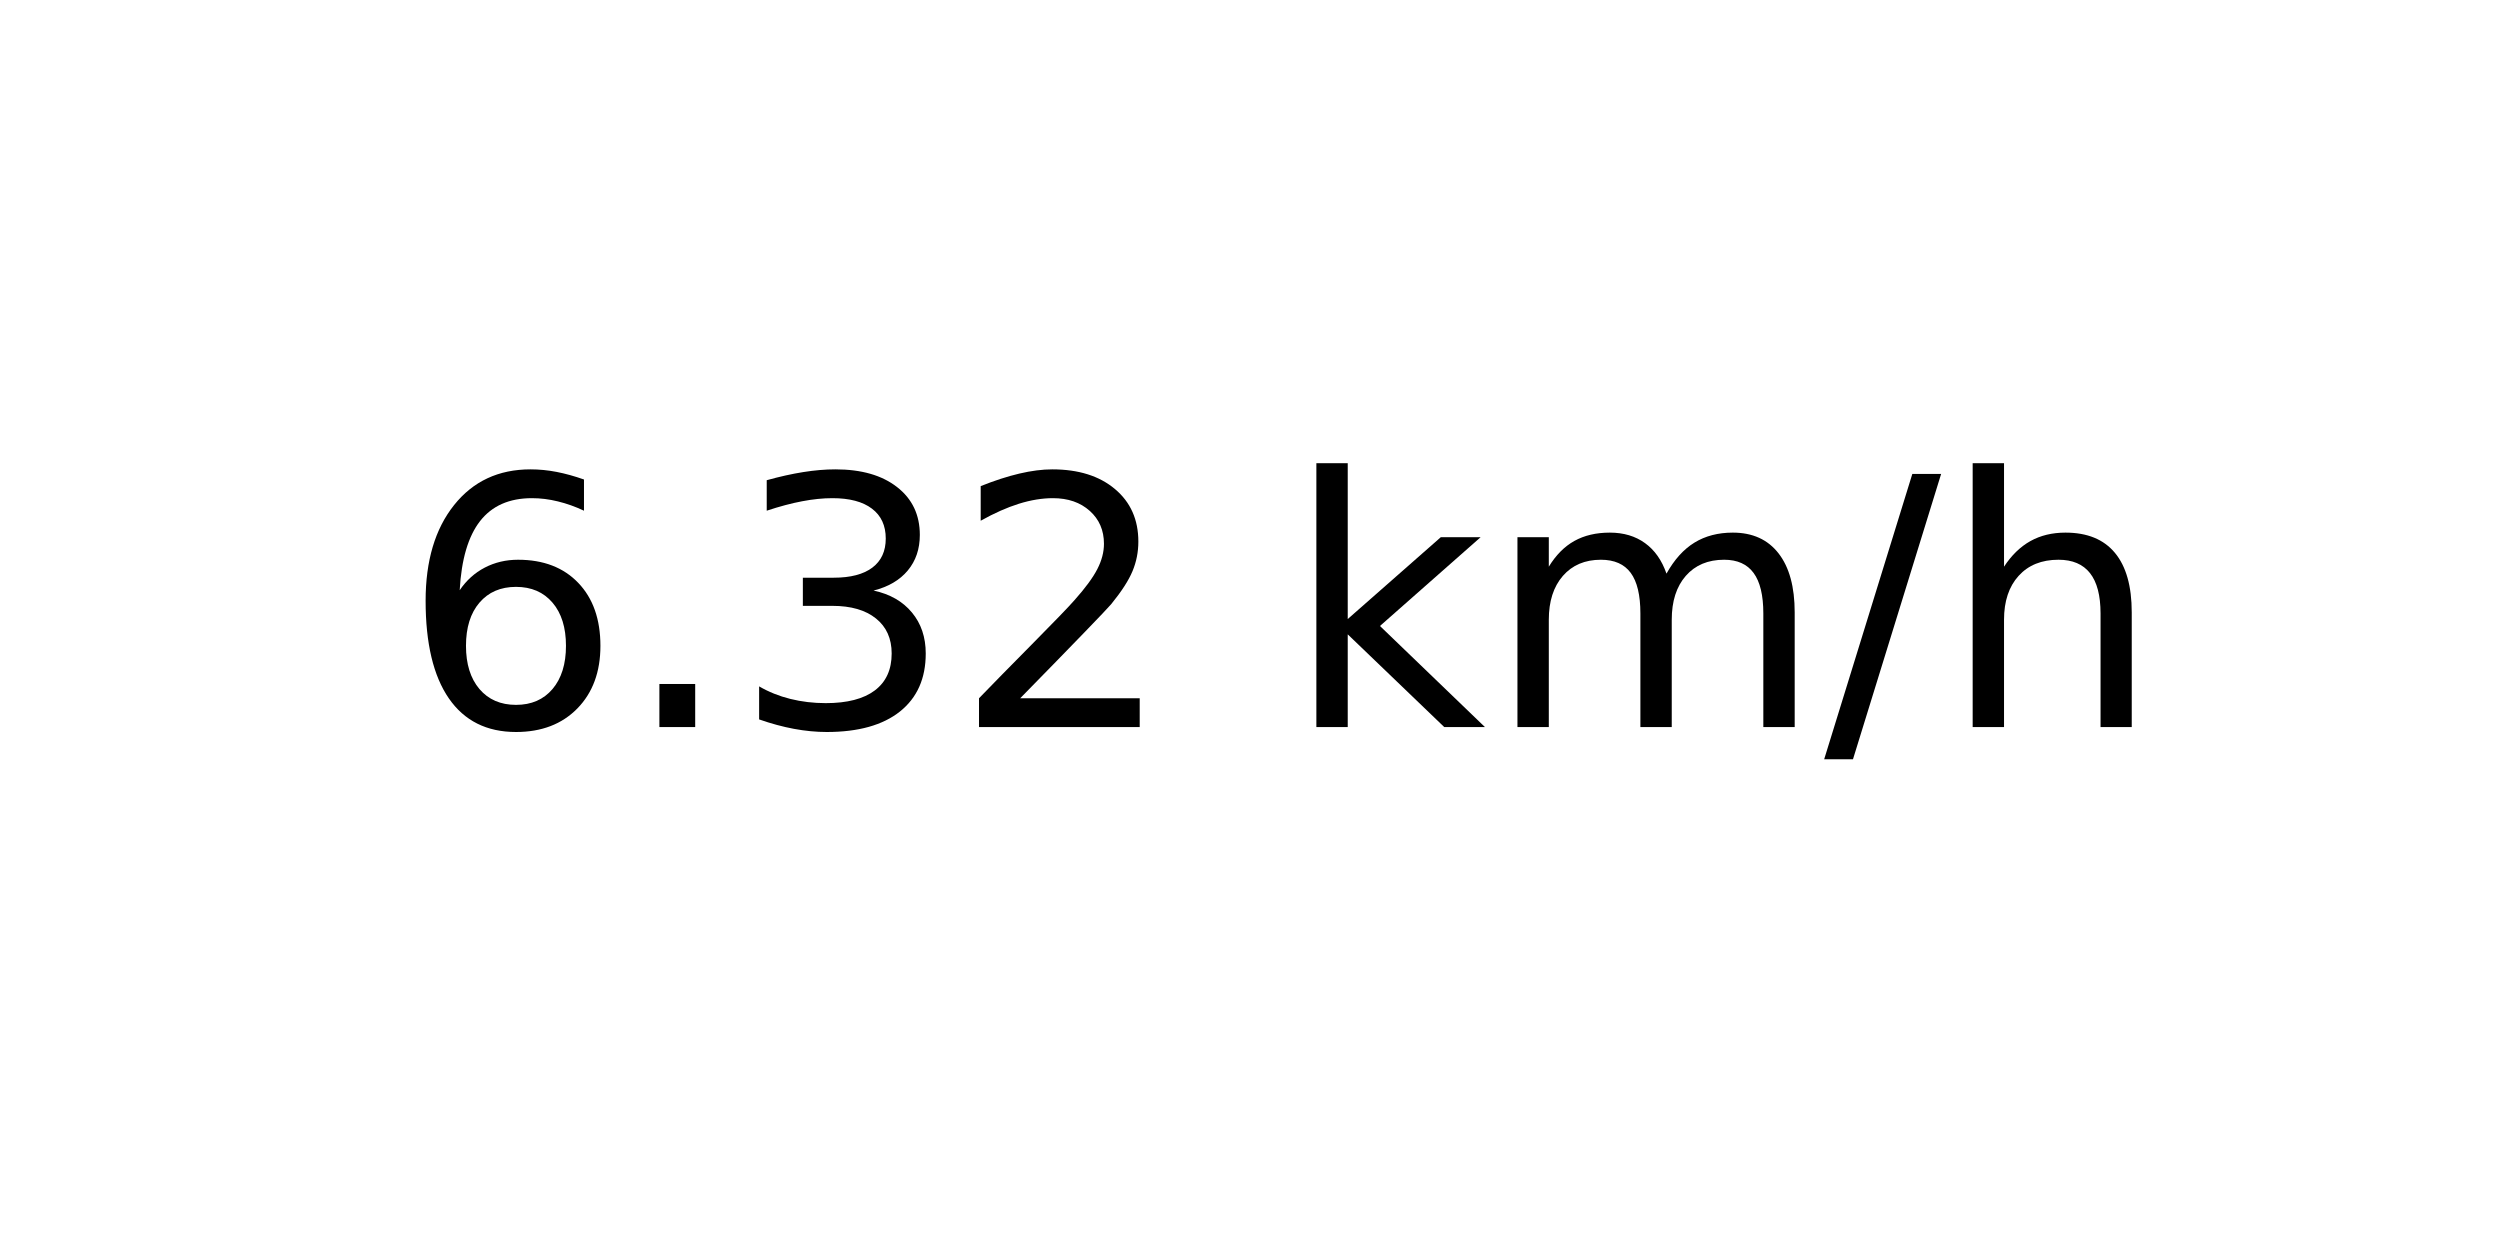
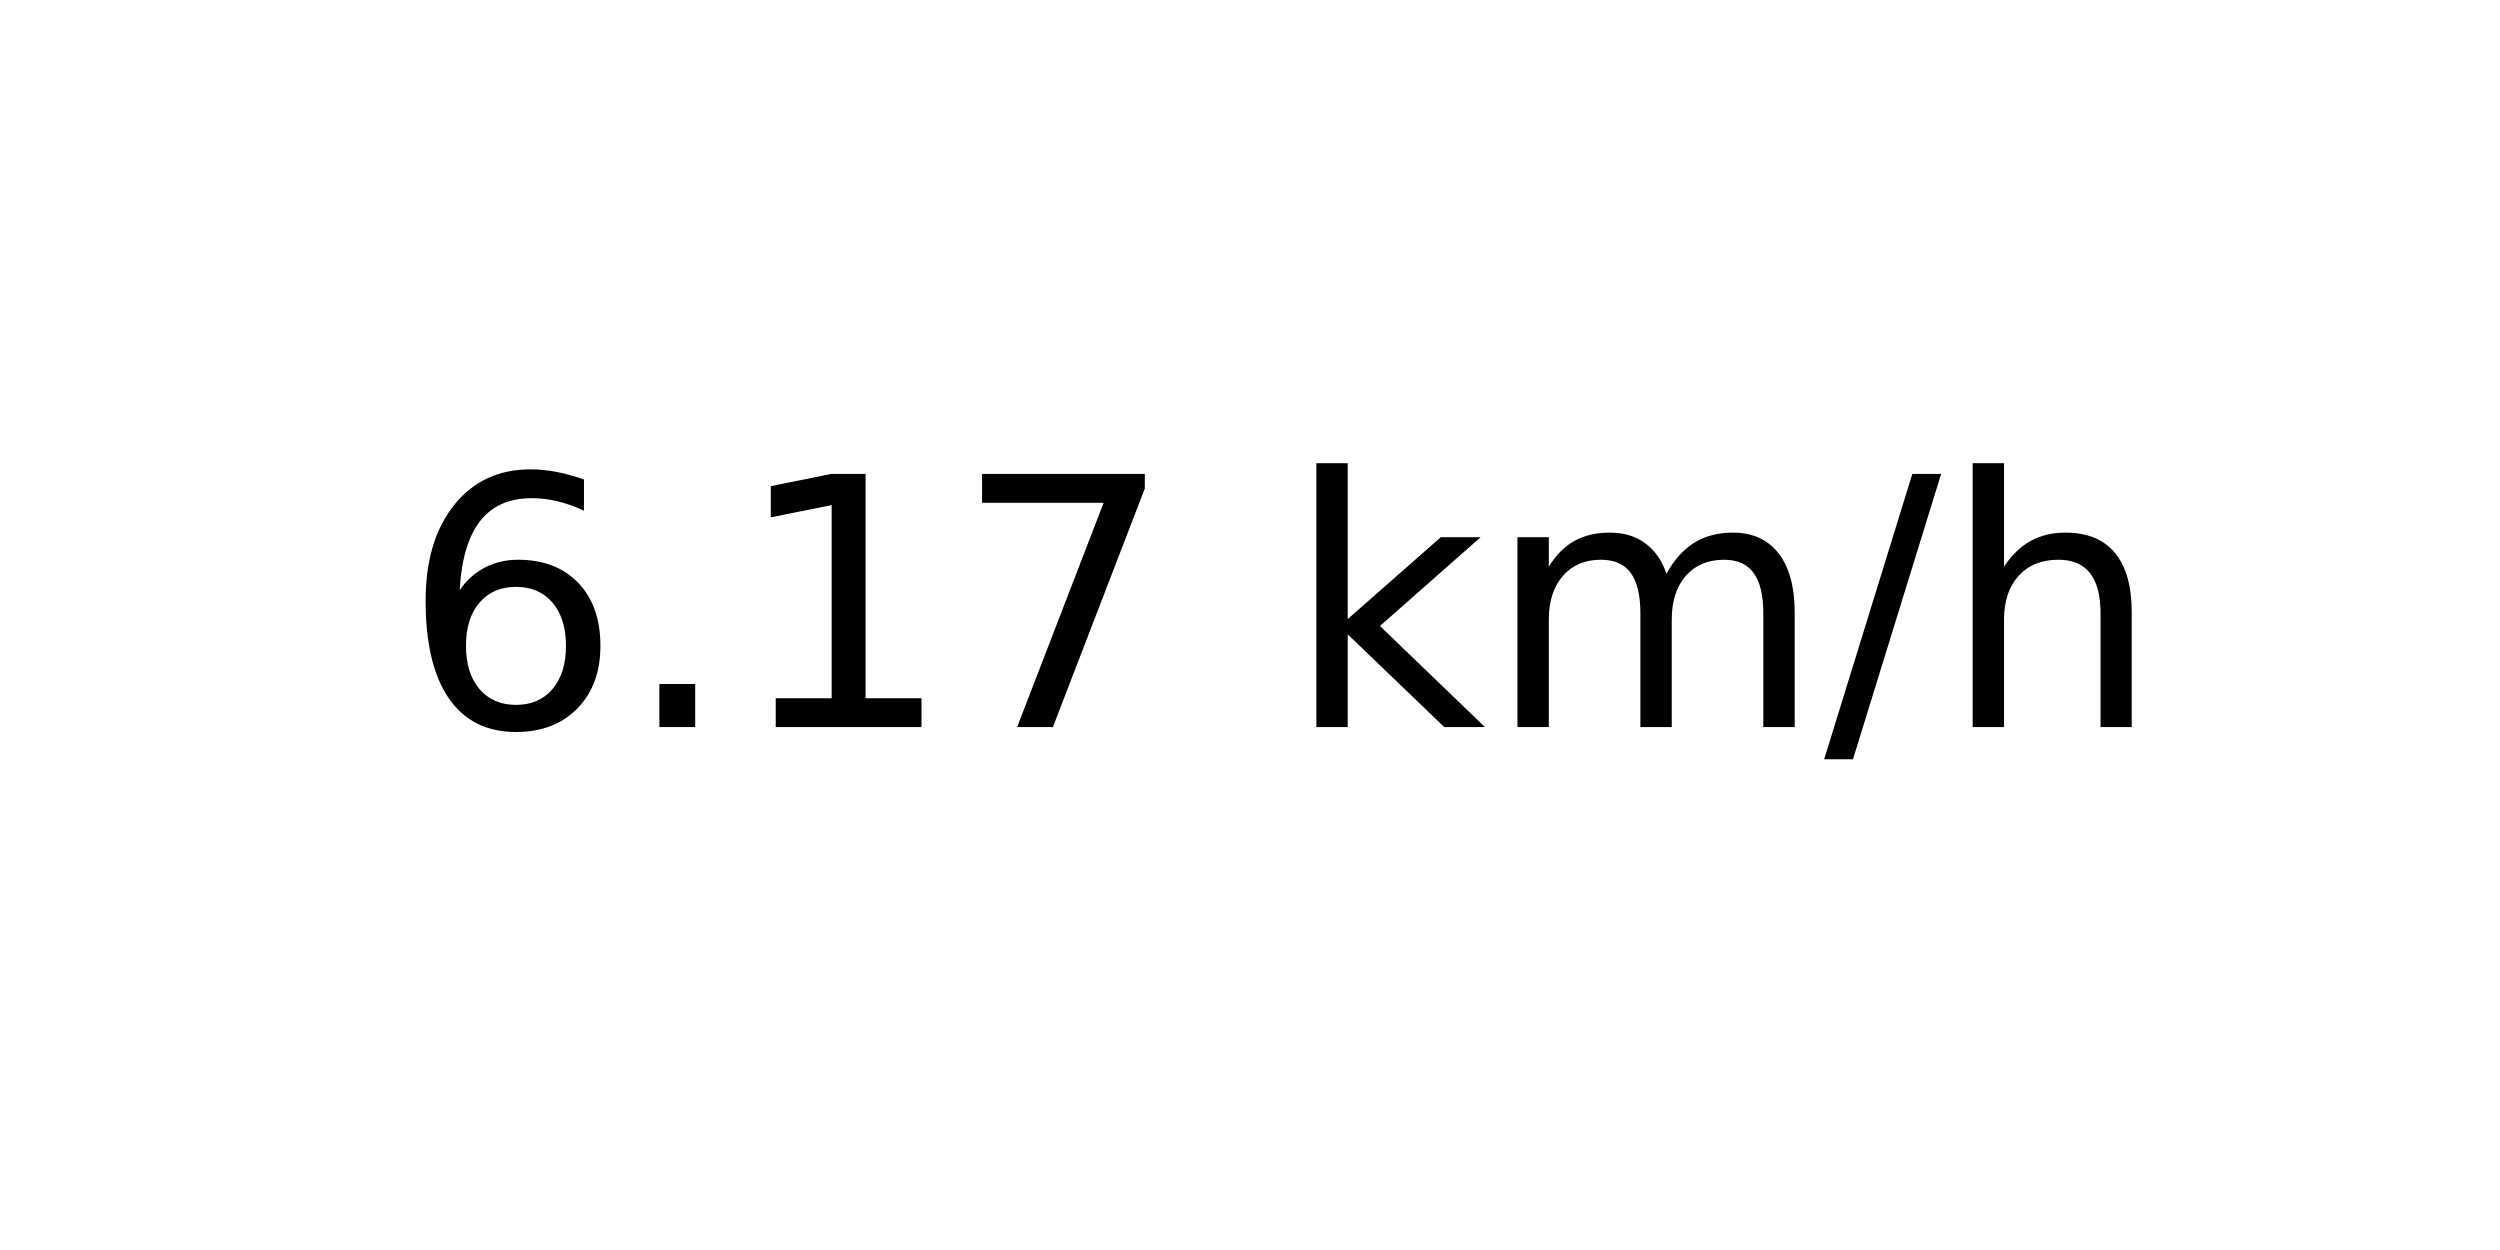
<svg xmlns="http://www.w3.org/2000/svg" xmlns:xlink="http://www.w3.org/1999/xlink" width="72pt" height="36pt" viewBox="0 0 72 36" version="1.1">
  <defs>
    <style type="text/css">*{stroke-linejoin: round; stroke-linecap: butt}</style>
  </defs>
  <g id="figure_1">
    <g id="axes_1">
      <g id="text_1">
        <g transform="translate(11.55937 20.93937) scale(0.1 -0.1)">
          <defs>
            <path id="DejaVuSans-36" d="M 2113 2584  Q 1688 2584 1439 2293  Q 1191 2003 1191 1497  Q 1191 994 1439 701  Q 1688 409 2113 409  Q 2538 409 2786 701  Q 3034 994 3034 1497  Q 3034 2003 2786 2293  Q 2538 2584 2113 2584  z M 3366 4563  L 3366 3988  Q 3128 4100 2886 4159  Q 2644 4219 2406 4219  Q 1781 4219 1451 3797  Q 1122 3375 1075 2522  Q 1259 2794 1537 2939  Q 1816 3084 2150 3084  Q 2853 3084 3261 2657  Q 3669 2231 3669 1497  Q 3669 778 3244 343  Q 2819 -91 2113 -91  Q 1303 -91 875 529  Q 447 1150 447 2328  Q 447 3434 972 4092  Q 1497 4750 2381 4750  Q 2619 4750 2861 4703  Q 3103 4656 3366 4563  z " transform="scale(0.015625)" />
            <path id="DejaVuSans-2e" d="M 684 794  L 1344 794  L 1344 0  L 684 0  L 684 794  z " transform="scale(0.015625)" />
-             <path id="DejaVuSans-33" d="M 2597 2516  Q 3050 2419 3304 2112  Q 3559 1806 3559 1356  Q 3559 666 3084 287  Q 2609 -91 1734 -91  Q 1441 -91 1130 -33  Q 819 25 488 141  L 488 750  Q 750 597 1062 519  Q 1375 441 1716 441  Q 2309 441 2620 675  Q 2931 909 2931 1356  Q 2931 1769 2642 2001  Q 2353 2234 1838 2234  L 1294 2234  L 1294 2753  L 1863 2753  Q 2328 2753 2575 2939  Q 2822 3125 2822 3475  Q 2822 3834 2567 4026  Q 2313 4219 1838 4219  Q 1578 4219 1281 4162  Q 984 4106 628 3988  L 628 4550  Q 988 4650 1302 4700  Q 1616 4750 1894 4750  Q 2613 4750 3031 4423  Q 3450 4097 3450 3541  Q 3450 3153 3228 2886  Q 3006 2619 2597 2516  z " transform="scale(0.015625)" />
-             <path id="DejaVuSans-32" d="M 1228 531  L 3431 531  L 3431 0  L 469 0  L 469 531  Q 828 903 1448 1529  Q 2069 2156 2228 2338  Q 2531 2678 2651 2914  Q 2772 3150 2772 3378  Q 2772 3750 2511 3984  Q 2250 4219 1831 4219  Q 1534 4219 1204 4116  Q 875 4013 500 3803  L 500 4441  Q 881 4594 1212 4672  Q 1544 4750 1819 4750  Q 2544 4750 2975 4387  Q 3406 4025 3406 3419  Q 3406 3131 3298 2873  Q 3191 2616 2906 2266  Q 2828 2175 2409 1742  Q 1991 1309 1228 531  z " transform="scale(0.015625)" />
+             <path id="DejaVuSans-31" d="M 794 531  L 1825 531  L 1825 4091  L 703 3866  L 703 4441  L 1819 4666  L 2450 4666  L 2450 531  L 3481 531  L 3481 0  L 794 0  L 794 531  z " transform="scale(0.015625)" />
+             <path id="DejaVuSans-37" d="M 525 4666  L 3525 4666  L 3525 4397  L 1831 0  L 1172 0  L 2766 4134  L 525 4134  L 525 4666  z " transform="scale(0.015625)" />
            <path id="DejaVuSans-20" transform="scale(0.015625)" />
            <path id="DejaVuSans-6b" d="M 581 4863  L 1159 4863  L 1159 1991  L 2875 3500  L 3609 3500  L 1753 1863  L 3688 0  L 2938 0  L 1159 1709  L 1159 0  L 581 0  L 581 4863  z " transform="scale(0.015625)" />
            <path id="DejaVuSans-6d" d="M 3328 2828  Q 3544 3216 3844 3400  Q 4144 3584 4550 3584  Q 5097 3584 5394 3201  Q 5691 2819 5691 2113  L 5691 0  L 5113 0  L 5113 2094  Q 5113 2597 4934 2840  Q 4756 3084 4391 3084  Q 3944 3084 3684 2787  Q 3425 2491 3425 1978  L 3425 0  L 2847 0  L 2847 2094  Q 2847 2600 2669 2842  Q 2491 3084 2119 3084  Q 1678 3084 1418 2786  Q 1159 2488 1159 1978  L 1159 0  L 581 0  L 581 3500  L 1159 3500  L 1159 2956  Q 1356 3278 1631 3431  Q 1906 3584 2284 3584  Q 2666 3584 2933 3390  Q 3200 3197 3328 2828  z " transform="scale(0.015625)" />
            <path id="DejaVuSans-2f" d="M 1625 4666  L 2156 4666  L 531 -594  L 0 -594  L 1625 4666  z " transform="scale(0.015625)" />
            <path id="DejaVuSans-68" d="M 3513 2113  L 3513 0  L 2938 0  L 2938 2094  Q 2938 2591 2744 2837  Q 2550 3084 2163 3084  Q 1697 3084 1428 2787  Q 1159 2491 1159 1978  L 1159 0  L 581 0  L 581 4863  L 1159 4863  L 1159 2956  Q 1366 3272 1645 3428  Q 1925 3584 2291 3584  Q 2894 3584 3203 3211  Q 3513 2838 3513 2113  z " transform="scale(0.015625)" />
          </defs>
          <use xlink:href="#DejaVuSans-36" />
          <use xlink:href="#DejaVuSans-2e" x="63.623" />
-           <use xlink:href="#DejaVuSans-33" x="95.41" />
-           <use xlink:href="#DejaVuSans-32" x="159.033" />
+           <use xlink:href="#DejaVuSans-31" x="95.41" />
+           <use xlink:href="#DejaVuSans-37" x="159.033" />
          <use xlink:href="#DejaVuSans-20" x="222.656" />
          <use xlink:href="#DejaVuSans-6b" x="254.443" />
          <use xlink:href="#DejaVuSans-6d" x="312.354" />
          <use xlink:href="#DejaVuSans-2f" x="409.766" />
          <use xlink:href="#DejaVuSans-68" x="443.457" />
        </g>
      </g>
    </g>
  </g>
</svg>
